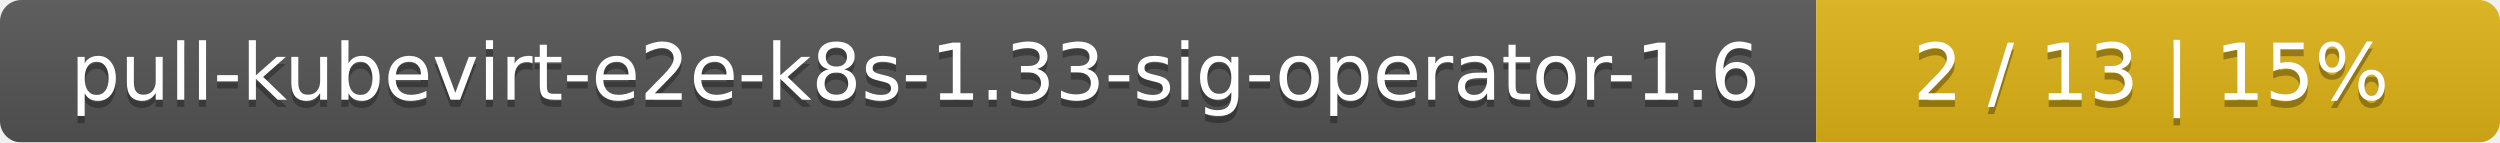
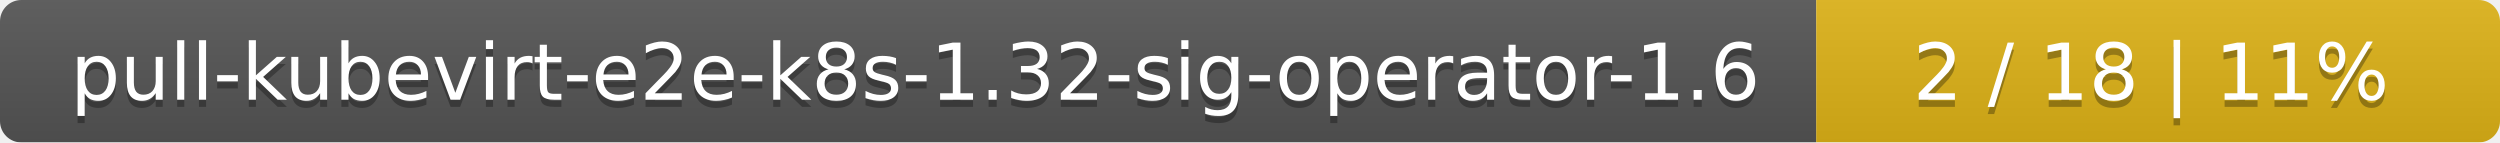
<svg xmlns="http://www.w3.org/2000/svg" width="351" height="20">
  <linearGradient id="smooth" x2="0" y2="100%">
    <stop offset="0" stop-color="#bbb" stop-opacity=".1" />
    <stop offset="1" stop-opacity=".1" />
  </linearGradient>
  <mask id="round">
    <rect width="351" height="20" rx="3" fill="#fff" />
  </mask>
  <g mask="url(#round)">
    <rect width="255" height="20" fill="#555" />
    <rect x="255" width="96" height="20" fill="#dfb317" />
    <rect width="351" height="20" fill="url(#smooth)" />
  </g>
  <g fill="#fff" text-anchor="middle" font-family="DejaVu Sans,Verdana,Geneva,sans-serif" font-size="11">
-     <text x="128.5" y="15" fill="#010101" fill-opacity=".3">pull-kubevirt-e2e-k8s-1.33-sig-operator-1.6</text>
-     <text x="128.5" y="14">pull-kubevirt-e2e-k8s-1.33-sig-operator-1.6</text>
-     <text x="302" y="15" fill="#010101" fill-opacity=".3">2 / 13    |    15%</text>
-     <text x="302" y="14">2 / 13    |    15%</text>
+     <text x="128.5" y="15" fill="#010101" fill-opacity=".3">pull-kubevirt-e2e-k8s-1.32-sig-operator-1.6</text>
+     <text x="128.5" y="14">pull-kubevirt-e2e-k8s-1.32-sig-operator-1.6</text>
+     <text x="302" y="15" fill="#010101" fill-opacity=".3">2 / 18    |    11%</text>
+     <text x="302" y="14">2 / 18    |    11%</text>
  </g>
</svg>
